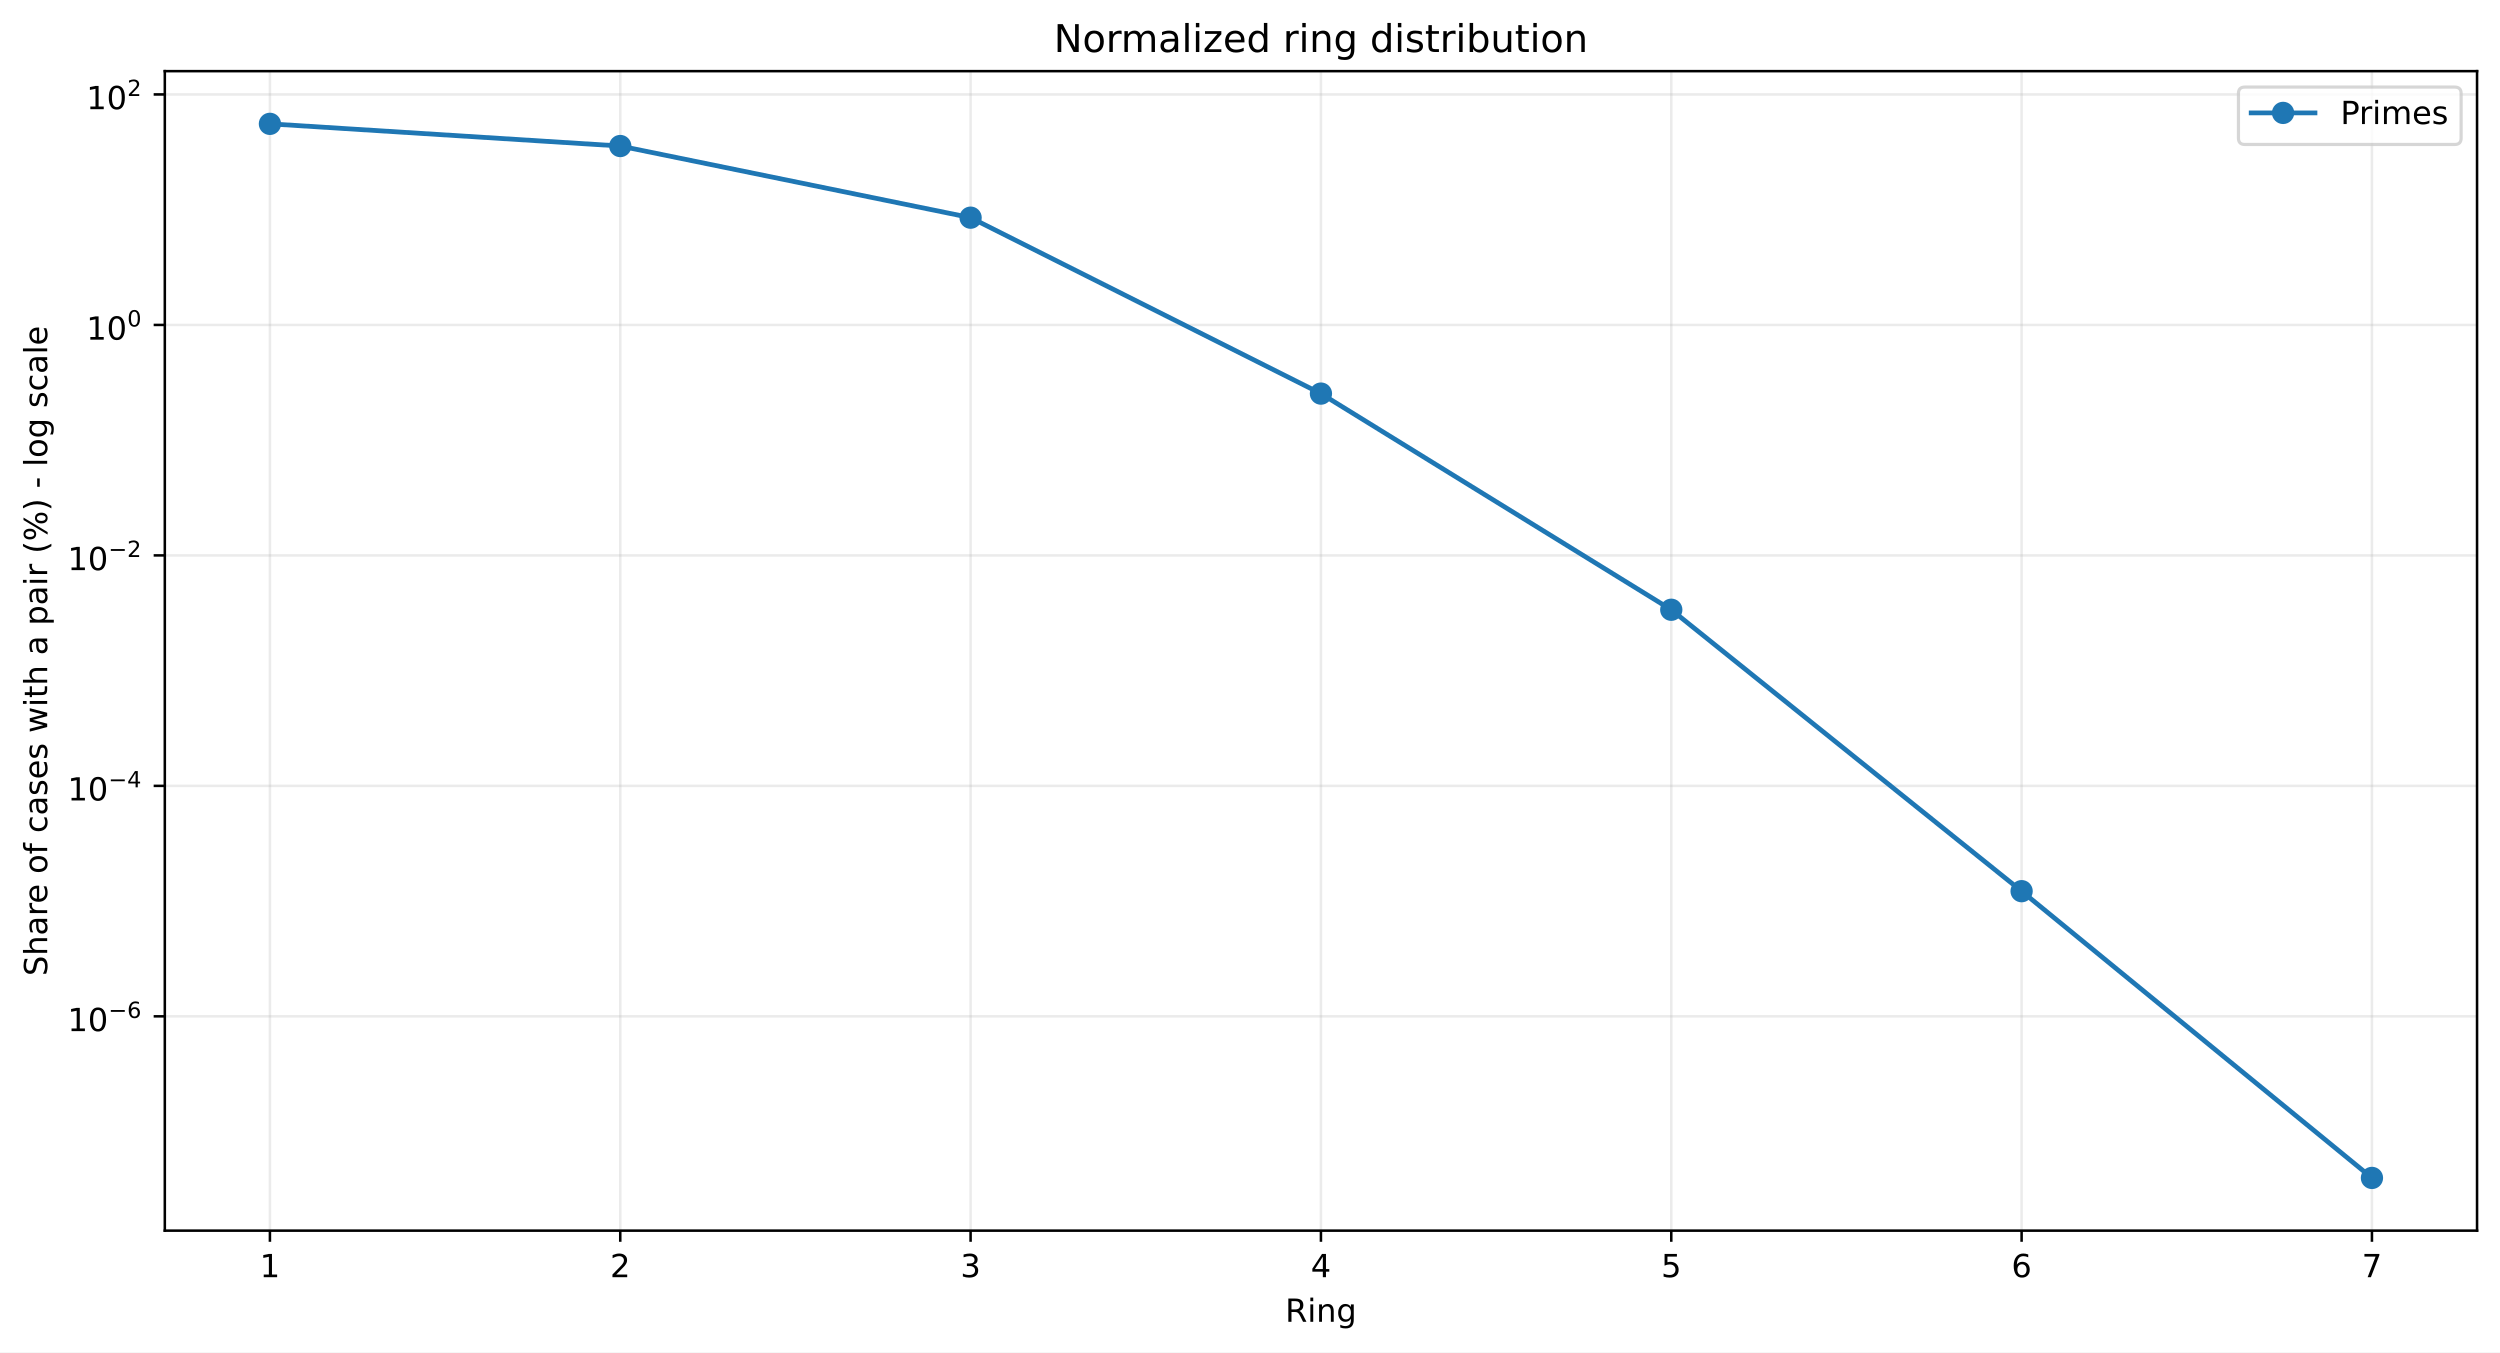
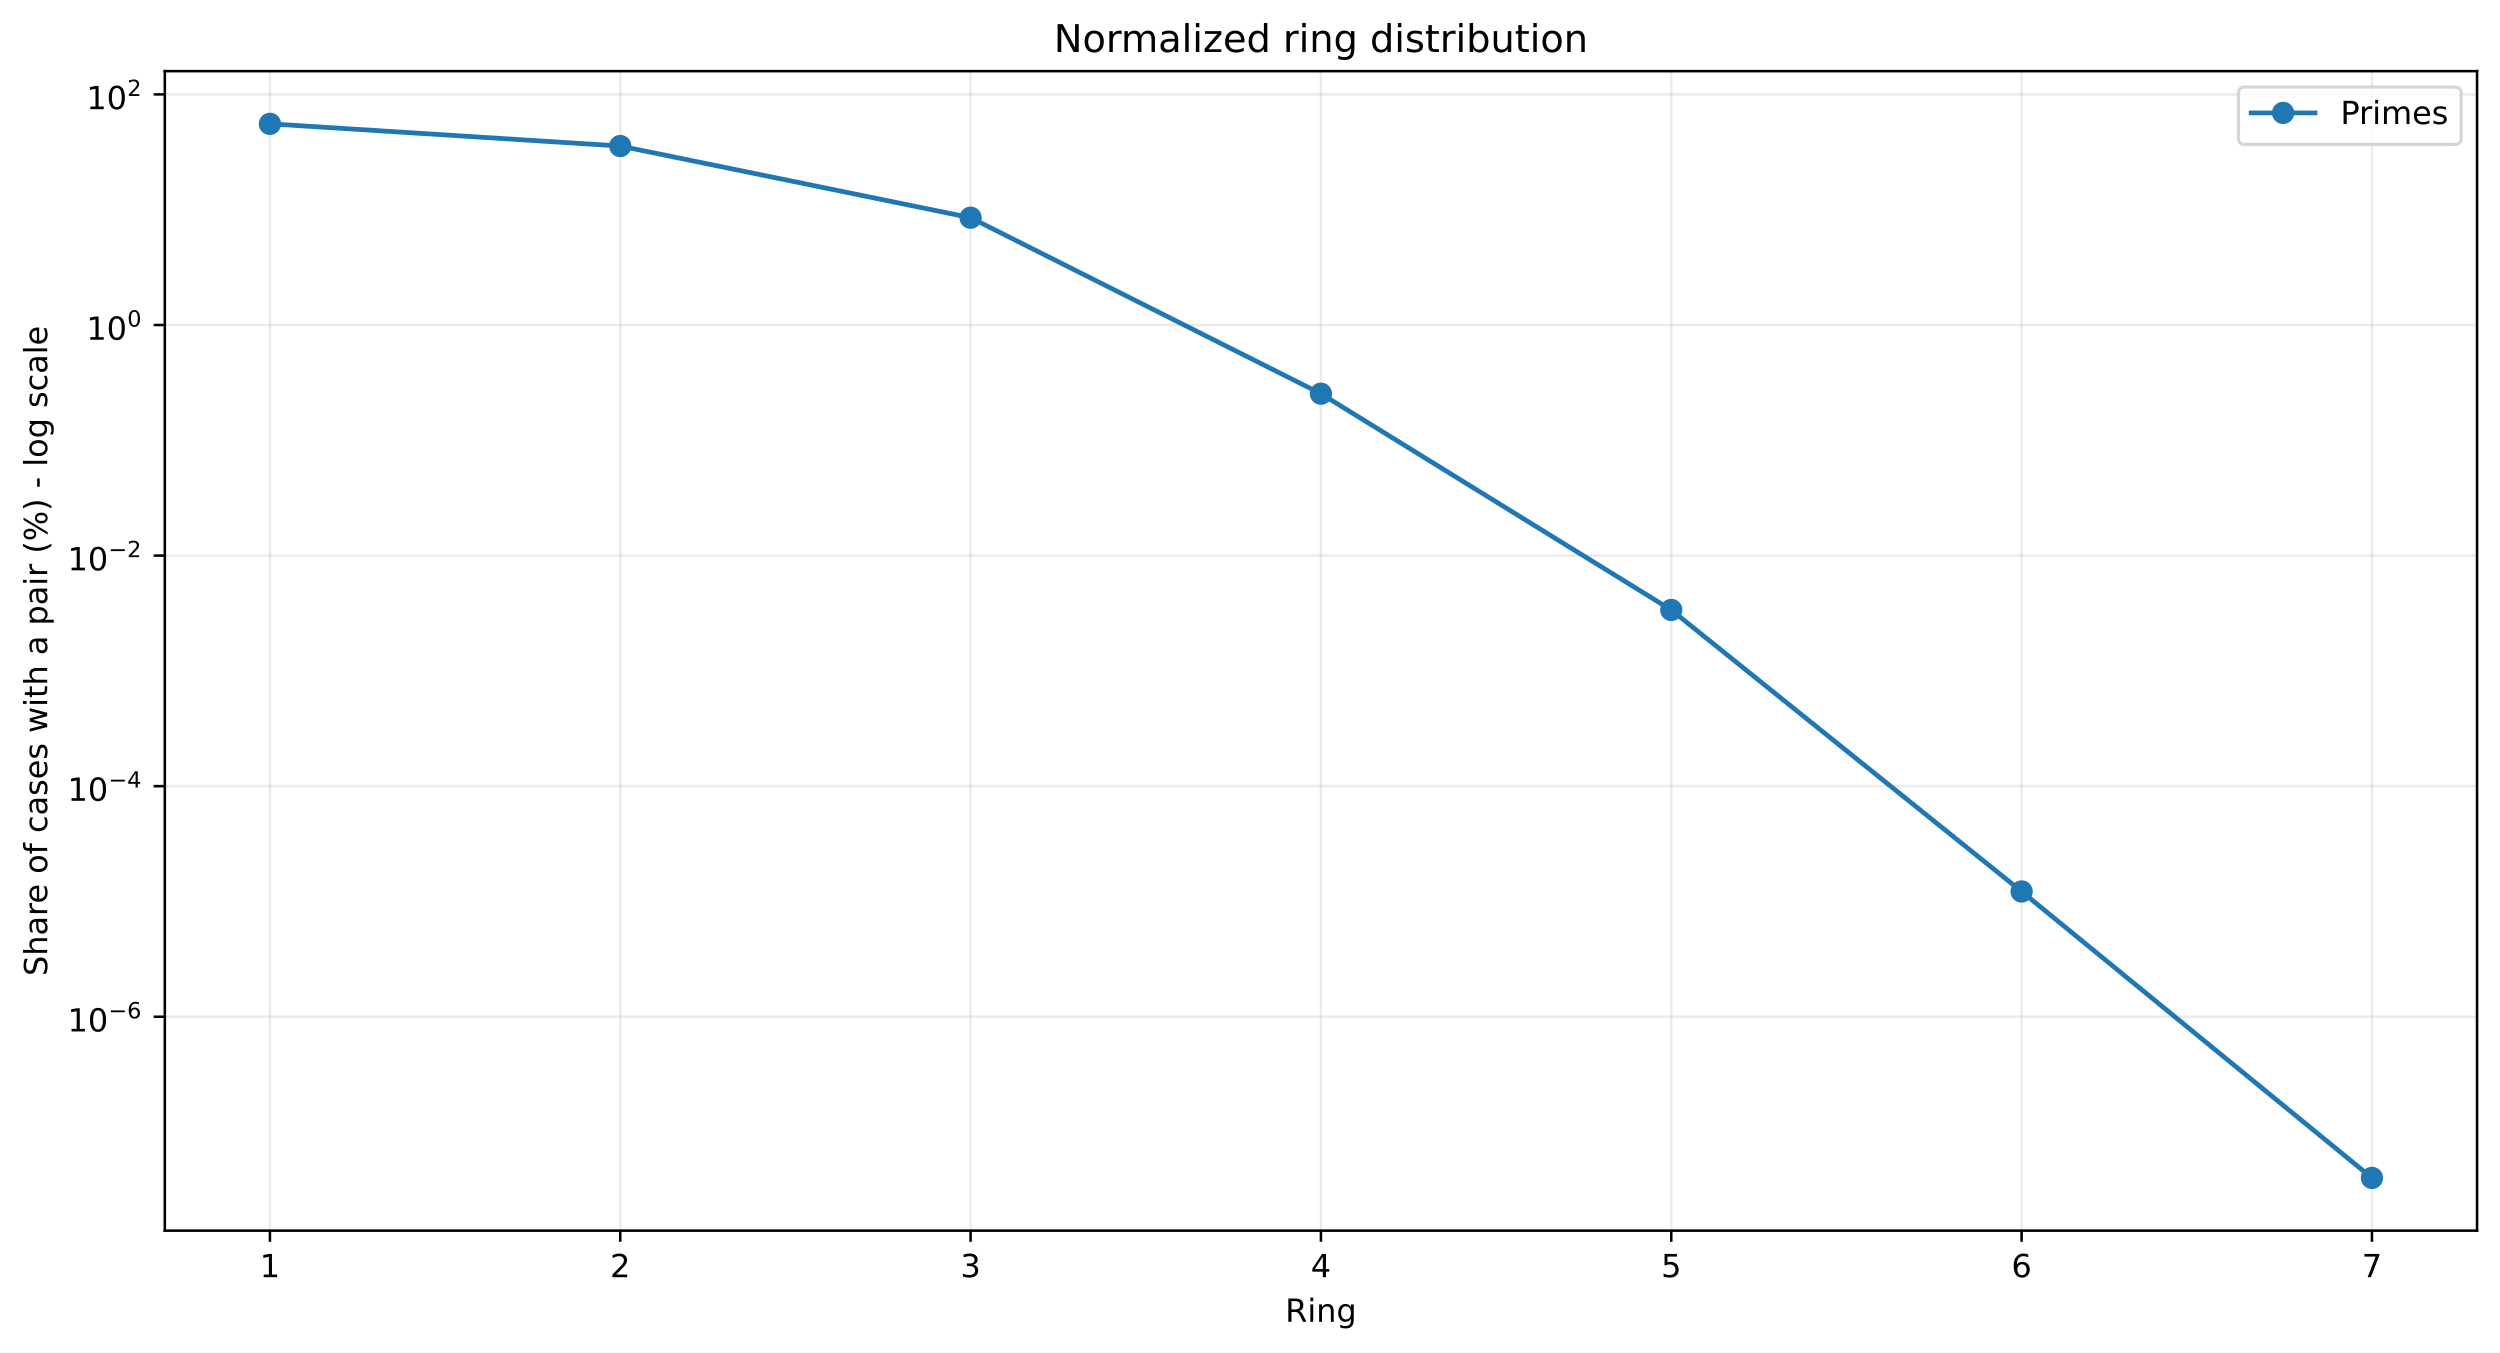
<svg xmlns="http://www.w3.org/2000/svg" xmlns:xlink="http://www.w3.org/1999/xlink" width="784.218pt" height="424.237pt" viewBox="0 0 784.218 424.237" version="1.1">
  <defs>
    <style type="text/css">*{stroke-linejoin: round; stroke-linecap: butt}</style>
  </defs>
  <g id="figure_1">
    <g id="patch_1">
      <path d="M 0 424.237  L 784.218 424.237  L 784.218 0  L 0 0  z " style="fill: #ffffff" />
    </g>
    <g id="axes_1">
      <g id="patch_2">
        <path d="M 51.701 386.036  L 777.018 386.036  L 777.018 22.318  L 51.701 22.318  z " style="fill: #ffffff" />
      </g>
      <g id="matplotlib.axis_1">
        <g id="xtick_1">
          <g id="line2d_1">
-             <path d="M 84.67 386.036  L 84.67 22.318  " clip-path="url(#pf91927c31c)" style="fill: none; stroke: #b0b0b0; stroke-opacity: 0.25; stroke-width: 0.8; stroke-linecap: square" />
+             <path d="M 84.67 386.036  L 84.67 22.318  " clip-path="url(#p089588c19e)" style="fill: none; stroke: #b0b0b0; stroke-opacity: 0.25; stroke-width: 0.8; stroke-linecap: square" />
          </g>
          <g id="line2d_2">
            <defs>
-               <path id="mdba8abb9bb" d="M 0 0  L 0 3.5  " style="stroke: #000000; stroke-width: 0.8" />
+               <path id="m421251b20f" d="M 0 0  L 0 3.5  " style="stroke: #000000; stroke-width: 0.8" />
            </defs>
            <g>
-               <use xlink:href="#mdba8abb9bb" x="84.67" y="386.036" style="stroke: #000000; stroke-width: 0.8" />
+               <use xlink:href="#m421251b20f" x="84.67" y="386.036" style="stroke: #000000; stroke-width: 0.8" />
            </g>
          </g>
          <g id="text_1">
            <g transform="translate(81.48852 400.6334) scale(0.1 -0.1)">
              <defs>
                <path id="DejaVuSans-14" d="M 794 531  L 1825 531  L 1825 4091  L 703 3866  L 703 4441  L 1819 4666  L 2450 4666  L 2450 531  L 3481 531  L 3481 0  L 794 0  L 794 531  z " transform="scale(0.015625)" />
              </defs>
              <use xlink:href="#DejaVuSans-14" />
            </g>
          </g>
        </g>
        <g id="xtick_2">
          <g id="line2d_3">
-             <path d="M 194.566 386.036  L 194.566 22.318  " clip-path="url(#pf91927c31c)" style="fill: none; stroke: #b0b0b0; stroke-opacity: 0.25; stroke-width: 0.8; stroke-linecap: square" />
+             <path d="M 194.566 386.036  L 194.566 22.318  " clip-path="url(#p089588c19e)" style="fill: none; stroke: #b0b0b0; stroke-opacity: 0.25; stroke-width: 0.8; stroke-linecap: square" />
          </g>
          <g id="line2d_4">
            <g>
-               <use xlink:href="#mdba8abb9bb" x="194.566" y="386.036" style="stroke: #000000; stroke-width: 0.8" />
+               <use xlink:href="#m421251b20f" x="194.566" y="386.036" style="stroke: #000000; stroke-width: 0.8" />
            </g>
          </g>
          <g id="text_2">
            <g transform="translate(191.3851 400.6334) scale(0.1 -0.1)">
              <defs>
                <path id="DejaVuSans-15" d="M 1228 531  L 3431 531  L 3431 0  L 469 0  L 469 531  Q 828 903 1448 1529  Q 2069 2156 2228 2338  Q 2531 2678 2651 2914  Q 2772 3150 2772 3378  Q 2772 3750 2511 3984  Q 2250 4219 1831 4219  Q 1534 4219 1204 4116  Q 875 4013 500 3803  L 500 4441  Q 881 4594 1212 4672  Q 1544 4750 1819 4750  Q 2544 4750 2975 4387  Q 3406 4025 3406 3419  Q 3406 3131 3298 2873  Q 3191 2616 2906 2266  Q 2828 2175 2409 1742  Q 1991 1309 1228 531  z " transform="scale(0.015625)" />
              </defs>
              <use xlink:href="#DejaVuSans-15" />
            </g>
          </g>
        </g>
        <g id="xtick_3">
          <g id="line2d_5">
-             <path d="M 304.463 386.036  L 304.463 22.318  " clip-path="url(#pf91927c31c)" style="fill: none; stroke: #b0b0b0; stroke-opacity: 0.25; stroke-width: 0.8; stroke-linecap: square" />
+             <path d="M 304.463 386.036  L 304.463 22.318  " clip-path="url(#p089588c19e)" style="fill: none; stroke: #b0b0b0; stroke-opacity: 0.25; stroke-width: 0.8; stroke-linecap: square" />
          </g>
          <g id="line2d_6">
            <g>
-               <use xlink:href="#mdba8abb9bb" x="304.463" y="386.036" style="stroke: #000000; stroke-width: 0.8" />
+               <use xlink:href="#m421251b20f" x="304.463" y="386.036" style="stroke: #000000; stroke-width: 0.8" />
            </g>
          </g>
          <g id="text_3">
            <g transform="translate(301.2817 400.6334) scale(0.1 -0.1)">
              <defs>
                <path id="DejaVuSans-16" d="M 2597 2516  Q 3050 2419 3304 2112  Q 3559 1806 3559 1356  Q 3559 666 3084 287  Q 2609 -91 1734 -91  Q 1441 -91 1130 -33  Q 819 25 488 141  L 488 750  Q 750 597 1062 519  Q 1375 441 1716 441  Q 2309 441 2620 675  Q 2931 909 2931 1356  Q 2931 1769 2642 2001  Q 2353 2234 1838 2234  L 1294 2234  L 1294 2753  L 1863 2753  Q 2328 2753 2575 2939  Q 2822 3125 2822 3475  Q 2822 3834 2567 4026  Q 2313 4219 1838 4219  Q 1578 4219 1281 4162  Q 984 4106 628 3988  L 628 4550  Q 988 4650 1302 4700  Q 1616 4750 1894 4750  Q 2613 4750 3031 4423  Q 3450 4097 3450 3541  Q 3450 3153 3228 2886  Q 3006 2619 2597 2516  z " transform="scale(0.015625)" />
              </defs>
              <use xlink:href="#DejaVuSans-16" />
            </g>
          </g>
        </g>
        <g id="xtick_4">
          <g id="line2d_7">
-             <path d="M 414.36 386.036  L 414.36 22.318  " clip-path="url(#pf91927c31c)" style="fill: none; stroke: #b0b0b0; stroke-opacity: 0.25; stroke-width: 0.8; stroke-linecap: square" />
+             <path d="M 414.36 386.036  L 414.36 22.318  " clip-path="url(#p089588c19e)" style="fill: none; stroke: #b0b0b0; stroke-opacity: 0.25; stroke-width: 0.8; stroke-linecap: square" />
          </g>
          <g id="line2d_8">
            <g>
-               <use xlink:href="#mdba8abb9bb" x="414.36" y="386.036" style="stroke: #000000; stroke-width: 0.8" />
+               <use xlink:href="#m421251b20f" x="414.36" y="386.036" style="stroke: #000000; stroke-width: 0.8" />
            </g>
          </g>
          <g id="text_4">
            <g transform="translate(411.1784 400.6334) scale(0.1 -0.1)">
              <defs>
                <path id="DejaVuSans-17" d="M 2419 4116  L 825 1625  L 2419 1625  L 2419 4116  z M 2253 4666  L 3047 4666  L 3047 1625  L 3713 1625  L 3713 1100  L 3047 1100  L 3047 0  L 2419 0  L 2419 1100  L 313 1100  L 313 1709  L 2253 4666  z " transform="scale(0.015625)" />
              </defs>
              <use xlink:href="#DejaVuSans-17" />
            </g>
          </g>
        </g>
        <g id="xtick_5">
          <g id="line2d_9">
-             <path d="M 524.256 386.036  L 524.256 22.318  " clip-path="url(#pf91927c31c)" style="fill: none; stroke: #b0b0b0; stroke-opacity: 0.25; stroke-width: 0.8; stroke-linecap: square" />
+             <path d="M 524.256 386.036  L 524.256 22.318  " clip-path="url(#p089588c19e)" style="fill: none; stroke: #b0b0b0; stroke-opacity: 0.25; stroke-width: 0.8; stroke-linecap: square" />
          </g>
          <g id="line2d_10">
            <g>
-               <use xlink:href="#mdba8abb9bb" x="524.256" y="386.036" style="stroke: #000000; stroke-width: 0.8" />
+               <use xlink:href="#m421251b20f" x="524.256" y="386.036" style="stroke: #000000; stroke-width: 0.8" />
            </g>
          </g>
          <g id="text_5">
            <g transform="translate(521.075 400.6334) scale(0.1 -0.1)">
              <defs>
                <path id="DejaVuSans-18" d="M 691 4666  L 3169 4666  L 3169 4134  L 1269 4134  L 1269 2991  Q 1406 3038 1543 3061  Q 1681 3084 1819 3084  Q 2600 3084 3056 2656  Q 3513 2228 3513 1497  Q 3513 744 3044 326  Q 2575 -91 1722 -91  Q 1428 -91 1123 -41  Q 819 9 494 109  L 494 744  Q 775 591 1075 516  Q 1375 441 1709 441  Q 2250 441 2565 725  Q 2881 1009 2881 1497  Q 2881 1984 2565 2268  Q 2250 2553 1709 2553  Q 1456 2553 1204 2497  Q 953 2441 691 2322  L 691 4666  z " transform="scale(0.015625)" />
              </defs>
              <use xlink:href="#DejaVuSans-18" />
            </g>
          </g>
        </g>
        <g id="xtick_6">
          <g id="line2d_11">
-             <path d="M 634.153 386.036  L 634.153 22.318  " clip-path="url(#pf91927c31c)" style="fill: none; stroke: #b0b0b0; stroke-opacity: 0.25; stroke-width: 0.8; stroke-linecap: square" />
+             <path d="M 634.153 386.036  L 634.153 22.318  " clip-path="url(#p089588c19e)" style="fill: none; stroke: #b0b0b0; stroke-opacity: 0.25; stroke-width: 0.8; stroke-linecap: square" />
          </g>
          <g id="line2d_12">
            <g>
-               <use xlink:href="#mdba8abb9bb" x="634.153" y="386.036" style="stroke: #000000; stroke-width: 0.8" />
+               <use xlink:href="#m421251b20f" x="634.153" y="386.036" style="stroke: #000000; stroke-width: 0.8" />
            </g>
          </g>
          <g id="text_6">
            <g transform="translate(630.9716 400.6334) scale(0.1 -0.1)">
              <defs>
                <path id="DejaVuSans-19" d="M 2113 2584  Q 1688 2584 1439 2293  Q 1191 2003 1191 1497  Q 1191 994 1439 701  Q 1688 409 2113 409  Q 2538 409 2786 701  Q 3034 994 3034 1497  Q 3034 2003 2786 2293  Q 2538 2584 2113 2584  z M 3366 4563  L 3366 3988  Q 3128 4100 2886 4159  Q 2644 4219 2406 4219  Q 1781 4219 1451 3797  Q 1122 3375 1075 2522  Q 1259 2794 1537 2939  Q 1816 3084 2150 3084  Q 2853 3084 3261 2657  Q 3669 2231 3669 1497  Q 3669 778 3244 343  Q 2819 -91 2113 -91  Q 1303 -91 875 529  Q 447 1150 447 2328  Q 447 3434 972 4092  Q 1497 4750 2381 4750  Q 2619 4750 2861 4703  Q 3103 4656 3366 4563  z " transform="scale(0.015625)" />
              </defs>
              <use xlink:href="#DejaVuSans-19" />
            </g>
          </g>
        </g>
        <g id="xtick_7">
          <g id="line2d_13">
-             <path d="M 744.049 386.036  L 744.049 22.318  " clip-path="url(#pf91927c31c)" style="fill: none; stroke: #b0b0b0; stroke-opacity: 0.25; stroke-width: 0.8; stroke-linecap: square" />
+             <path d="M 744.049 386.036  L 744.049 22.318  " clip-path="url(#p089588c19e)" style="fill: none; stroke: #b0b0b0; stroke-opacity: 0.25; stroke-width: 0.8; stroke-linecap: square" />
          </g>
          <g id="line2d_14">
            <g>
-               <use xlink:href="#mdba8abb9bb" x="744.049" y="386.036" style="stroke: #000000; stroke-width: 0.8" />
+               <use xlink:href="#m421251b20f" x="744.049" y="386.036" style="stroke: #000000; stroke-width: 0.8" />
            </g>
          </g>
          <g id="text_7">
            <g transform="translate(740.8682 400.6334) scale(0.1 -0.1)">
              <defs>
                <path id="DejaVuSans-1a" d="M 525 4666  L 3525 4666  L 3525 4397  L 1831 0  L 1172 0  L 2766 4134  L 525 4134  L 525 4666  z " transform="scale(0.015625)" />
              </defs>
              <use xlink:href="#DejaVuSans-1a" />
            </g>
          </g>
        </g>
        <g id="text_8">
          <g transform="translate(403.1534 414.6342) scale(0.1 -0.1)">
            <defs>
              <path id="DejaVuSans-35" d="M 2841 2188  Q 3044 2119 3236 1894  Q 3428 1669 3622 1275  L 4263 0  L 3584 0  L 2988 1197  Q 2756 1666 2539 1819  Q 2322 1972 1947 1972  L 1259 1972  L 1259 0  L 628 0  L 628 4666  L 2053 4666  Q 2853 4666 3247 4331  Q 3641 3997 3641 3322  Q 3641 2881 3436 2590  Q 3231 2300 2841 2188  z M 1259 4147  L 1259 2491  L 2053 2491  Q 2509 2491 2742 2702  Q 2975 2913 2975 3322  Q 2975 3731 2742 3939  Q 2509 4147 2053 4147  L 1259 4147  z " transform="scale(0.015625)" />
              <path id="DejaVuSans-4c" d="M 603 3500  L 1178 3500  L 1178 0  L 603 0  L 603 3500  z M 603 4863  L 1178 4863  L 1178 4134  L 603 4134  L 603 4863  z " transform="scale(0.015625)" />
              <path id="DejaVuSans-51" d="M 3513 2113  L 3513 0  L 2938 0  L 2938 2094  Q 2938 2591 2744 2837  Q 2550 3084 2163 3084  Q 1697 3084 1428 2787  Q 1159 2491 1159 1978  L 1159 0  L 581 0  L 581 3500  L 1159 3500  L 1159 2956  Q 1366 3272 1645 3428  Q 1925 3584 2291 3584  Q 2894 3584 3203 3211  Q 3513 2838 3513 2113  z " transform="scale(0.015625)" />
              <path id="DejaVuSans-4a" d="M 2906 1791  Q 2906 2416 2648 2759  Q 2391 3103 1925 3103  Q 1463 3103 1205 2759  Q 947 2416 947 1791  Q 947 1169 1205 825  Q 1463 481 1925 481  Q 2391 481 2648 825  Q 2906 1169 2906 1791  z M 3481 434  Q 3481 -459 3084 -895  Q 2688 -1331 1869 -1331  Q 1566 -1331 1297 -1286  Q 1028 -1241 775 -1147  L 775 -588  Q 1028 -725 1275 -790  Q 1522 -856 1778 -856  Q 2344 -856 2625 -561  Q 2906 -266 2906 331  L 2906 616  Q 2728 306 2450 153  Q 2172 0 1784 0  Q 1141 0 747 490  Q 353 981 353 1791  Q 353 2603 747 3093  Q 1141 3584 1784 3584  Q 2172 3584 2450 3431  Q 2728 3278 2906 2969  L 2906 3500  L 3481 3500  L 3481 434  z " transform="scale(0.015625)" />
            </defs>
            <use xlink:href="#DejaVuSans-35" />
            <use xlink:href="#DejaVuSans-4c" transform="translate(69.48438 0)" />
            <use xlink:href="#DejaVuSans-51" transform="translate(97.26562 0)" />
            <use xlink:href="#DejaVuSans-4a" transform="translate(160.6406 0)" />
          </g>
        </g>
      </g>
      <g id="matplotlib.axis_2">
        <g id="ytick_1">
          <g id="line2d_15">
-             <path d="M 51.701 318.819  L 777.018 318.819  " clip-path="url(#pf91927c31c)" style="fill: none; stroke: #b0b0b0; stroke-opacity: 0.25; stroke-width: 0.8; stroke-linecap: square" />
+             <path d="M 51.701 318.94  L 777.018 318.94  " clip-path="url(#p089588c19e)" style="fill: none; stroke: #b0b0b0; stroke-opacity: 0.25; stroke-width: 0.8; stroke-linecap: square" />
          </g>
          <g id="line2d_16">
            <defs>
-               <path id="m73ce7b34c7" d="M 0 0  L -3.5 0  " style="stroke: #000000; stroke-width: 0.8" />
+               <path id="m835c56b4be" d="M 0 0  L -3.5 0  " style="stroke: #000000; stroke-width: 0.8" />
            </defs>
            <g>
-               <use xlink:href="#m73ce7b34c7" x="51.701" y="318.819" style="stroke: #000000; stroke-width: 0.8" />
+               <use xlink:href="#m835c56b4be" x="51.701" y="318.94" style="stroke: #000000; stroke-width: 0.8" />
            </g>
          </g>
          <g id="text_9">
-             <g transform="translate(21.20078 323.5191) scale(0.1 -0.1)">
+             <g transform="translate(21.20078 323.6396) scale(0.1 -0.1)">
              <defs>
                <path id="DejaVuSans-13" d="M 2034 4250  Q 1547 4250 1301 3770  Q 1056 3291 1056 2328  Q 1056 1369 1301 889  Q 1547 409 2034 409  Q 2525 409 2770 889  Q 3016 1369 3016 2328  Q 3016 3291 2770 3770  Q 2525 4250 2034 4250  z M 2034 4750  Q 2819 4750 3233 4129  Q 3647 3509 3647 2328  Q 3647 1150 3233 529  Q 2819 -91 2034 -91  Q 1250 -91 836 529  Q 422 1150 422 2328  Q 422 3509 836 4129  Q 1250 4750 2034 4750  z " transform="scale(0.015625)" />
                <path id="DejaVuSans-c9c" d="M 678 2272  L 4684 2272  L 4684 1741  L 678 1741  L 678 2272  z " transform="scale(0.015625)" />
              </defs>
              <use xlink:href="#DejaVuSans-14" transform="translate(0 0.746875)" />
              <use xlink:href="#DejaVuSans-13" transform="translate(63.62305 0.746875)" />
              <use xlink:href="#DejaVuSans-c9c" transform="translate(128.2031 42.04688) scale(0.7)" />
              <use xlink:href="#DejaVuSans-19" transform="translate(186.8555 42.04688) scale(0.7)" />
            </g>
          </g>
        </g>
        <g id="ytick_2">
          <g id="line2d_17">
-             <path d="M 51.701 246.52  L 777.018 246.52  " clip-path="url(#pf91927c31c)" style="fill: none; stroke: #b0b0b0; stroke-opacity: 0.25; stroke-width: 0.8; stroke-linecap: square" />
+             <path d="M 51.701 246.609  L 777.018 246.609  " clip-path="url(#p089588c19e)" style="fill: none; stroke: #b0b0b0; stroke-opacity: 0.25; stroke-width: 0.8; stroke-linecap: square" />
          </g>
          <g id="line2d_18">
            <g>
-               <use xlink:href="#m73ce7b34c7" x="51.701" y="246.52" style="stroke: #000000; stroke-width: 0.8" />
+               <use xlink:href="#m835c56b4be" x="51.701" y="246.609" style="stroke: #000000; stroke-width: 0.8" />
            </g>
          </g>
          <g id="text_10">
-             <g transform="translate(21.20078 251.17) scale(0.1 -0.1)">
+             <g transform="translate(21.20078 251.2594) scale(0.1 -0.1)">
              <use xlink:href="#DejaVuSans-14" transform="translate(0 0.665625)" />
              <use xlink:href="#DejaVuSans-13" transform="translate(63.62305 0.665625)" />
              <use xlink:href="#DejaVuSans-c9c" transform="translate(128.2031 41.96563) scale(0.7)" />
              <use xlink:href="#DejaVuSans-17" transform="translate(186.8555 41.96563) scale(0.7)" />
            </g>
          </g>
        </g>
        <g id="ytick_3">
          <g id="line2d_19">
-             <path d="M 51.701 174.221  L 777.018 174.221  " clip-path="url(#pf91927c31c)" style="fill: none; stroke: #b0b0b0; stroke-opacity: 0.25; stroke-width: 0.8; stroke-linecap: square" />
+             <path d="M 51.701 174.279  L 777.018 174.279  " clip-path="url(#p089588c19e)" style="fill: none; stroke: #b0b0b0; stroke-opacity: 0.25; stroke-width: 0.8; stroke-linecap: square" />
          </g>
          <g id="line2d_20">
            <g>
-               <use xlink:href="#m73ce7b34c7" x="51.701" y="174.221" style="stroke: #000000; stroke-width: 0.8" />
+               <use xlink:href="#m835c56b4be" x="51.701" y="174.279" style="stroke: #000000; stroke-width: 0.8" />
            </g>
          </g>
          <g id="text_11">
-             <g transform="translate(21.20078 178.9209) scale(0.1 -0.1)">
+             <g transform="translate(21.20078 178.9792) scale(0.1 -0.1)">
              <use xlink:href="#DejaVuSans-14" transform="translate(0 0.746875)" />
              <use xlink:href="#DejaVuSans-13" transform="translate(63.62305 0.746875)" />
              <use xlink:href="#DejaVuSans-c9c" transform="translate(128.2031 42.04688) scale(0.7)" />
              <use xlink:href="#DejaVuSans-15" transform="translate(186.8555 42.04688) scale(0.7)" />
            </g>
          </g>
        </g>
        <g id="ytick_4">
          <g id="line2d_21">
-             <path d="M 51.701 101.922  L 777.018 101.922  " clip-path="url(#pf91927c31c)" style="fill: none; stroke: #b0b0b0; stroke-opacity: 0.25; stroke-width: 0.8; stroke-linecap: square" />
+             <path d="M 51.701 101.949  L 777.018 101.949  " clip-path="url(#p089588c19e)" style="fill: none; stroke: #b0b0b0; stroke-opacity: 0.25; stroke-width: 0.8; stroke-linecap: square" />
          </g>
          <g id="line2d_22">
            <g>
-               <use xlink:href="#m73ce7b34c7" x="51.701" y="101.922" style="stroke: #000000; stroke-width: 0.8" />
+               <use xlink:href="#m835c56b4be" x="51.701" y="101.949" style="stroke: #000000; stroke-width: 0.8" />
            </g>
          </g>
          <g id="text_12">
-             <g transform="translate(27.10078 106.6218) scale(0.1 -0.1)">
+             <g transform="translate(27.10078 106.649) scale(0.1 -0.1)">
              <use xlink:href="#DejaVuSans-14" transform="translate(0 0.746875)" />
              <use xlink:href="#DejaVuSans-13" transform="translate(63.62305 0.746875)" />
              <use xlink:href="#DejaVuSans-13" transform="translate(128.2031 42.04688) scale(0.7)" />
            </g>
          </g>
        </g>
        <g id="ytick_5">
          <g id="line2d_23">
-             <path d="M 51.701 29.623  L 777.018 29.623  " clip-path="url(#pf91927c31c)" style="fill: none; stroke: #b0b0b0; stroke-opacity: 0.25; stroke-width: 0.8; stroke-linecap: square" />
+             <path d="M 51.701 29.619  L 777.018 29.619  " clip-path="url(#p089588c19e)" style="fill: none; stroke: #b0b0b0; stroke-opacity: 0.25; stroke-width: 0.8; stroke-linecap: square" />
          </g>
          <g id="line2d_24">
            <g>
-               <use xlink:href="#m73ce7b34c7" x="51.701" y="29.623" style="stroke: #000000; stroke-width: 0.8" />
+               <use xlink:href="#m835c56b4be" x="51.701" y="29.619" style="stroke: #000000; stroke-width: 0.8" />
            </g>
          </g>
          <g id="text_13">
-             <g transform="translate(27.10078 34.32277) scale(0.1 -0.1)">
+             <g transform="translate(27.10078 34.3188) scale(0.1 -0.1)">
              <use xlink:href="#DejaVuSans-14" transform="translate(0 0.746875)" />
              <use xlink:href="#DejaVuSans-13" transform="translate(63.62305 0.746875)" />
              <use xlink:href="#DejaVuSans-15" transform="translate(128.2031 42.04688) scale(0.7)" />
            </g>
          </g>
        </g>
        <g id="text_14">
          <g transform="translate(14.79844 306.1426) rotate(-90) scale(0.1 -0.1)">
            <defs>
              <path id="DejaVuSans-36" d="M 3425 4513  L 3425 3897  Q 3066 4069 2747 4153  Q 2428 4238 2131 4238  Q 1616 4238 1336 4038  Q 1056 3838 1056 3469  Q 1056 3159 1242 3001  Q 1428 2844 1947 2747  L 2328 2669  Q 3034 2534 3370 2195  Q 3706 1856 3706 1288  Q 3706 609 3251 259  Q 2797 -91 1919 -91  Q 1588 -91 1214 -16  Q 841 59 441 206  L 441 856  Q 825 641 1194 531  Q 1563 422 1919 422  Q 2459 422 2753 634  Q 3047 847 3047 1241  Q 3047 1584 2836 1778  Q 2625 1972 2144 2069  L 1759 2144  Q 1053 2284 737 2584  Q 422 2884 422 3419  Q 422 4038 858 4394  Q 1294 4750 2059 4750  Q 2388 4750 2728 4690  Q 3069 4631 3425 4513  z " transform="scale(0.015625)" />
              <path id="DejaVuSans-4b" d="M 3513 2113  L 3513 0  L 2938 0  L 2938 2094  Q 2938 2591 2744 2837  Q 2550 3084 2163 3084  Q 1697 3084 1428 2787  Q 1159 2491 1159 1978  L 1159 0  L 581 0  L 581 4863  L 1159 4863  L 1159 2956  Q 1366 3272 1645 3428  Q 1925 3584 2291 3584  Q 2894 3584 3203 3211  Q 3513 2838 3513 2113  z " transform="scale(0.015625)" />
              <path id="DejaVuSans-44" d="M 2194 1759  Q 1497 1759 1228 1600  Q 959 1441 959 1056  Q 959 750 1161 570  Q 1363 391 1709 391  Q 2188 391 2477 730  Q 2766 1069 2766 1631  L 2766 1759  L 2194 1759  z M 3341 1997  L 3341 0  L 2766 0  L 2766 531  Q 2569 213 2275 61  Q 1981 -91 1556 -91  Q 1019 -91 701 211  Q 384 513 384 1019  Q 384 1609 779 1909  Q 1175 2209 1959 2209  L 2766 2209  L 2766 2266  Q 2766 2663 2505 2880  Q 2244 3097 1772 3097  Q 1472 3097 1187 3025  Q 903 2953 641 2809  L 641 3341  Q 956 3463 1253 3523  Q 1550 3584 1831 3584  Q 2591 3584 2966 3190  Q 3341 2797 3341 1997  z " transform="scale(0.015625)" />
              <path id="DejaVuSans-55" d="M 2631 2963  Q 2534 3019 2420 3045  Q 2306 3072 2169 3072  Q 1681 3072 1420 2755  Q 1159 2438 1159 1844  L 1159 0  L 581 0  L 581 3500  L 1159 3500  L 1159 2956  Q 1341 3275 1631 3429  Q 1922 3584 2338 3584  Q 2397 3584 2469 3576  Q 2541 3569 2628 3553  L 2631 2963  z " transform="scale(0.015625)" />
              <path id="DejaVuSans-48" d="M 3597 1894  L 3597 1613  L 953 1613  Q 991 1019 1311 708  Q 1631 397 2203 397  Q 2534 397 2845 478  Q 3156 559 3463 722  L 3463 178  Q 3153 47 2828 -22  Q 2503 -91 2169 -91  Q 1331 -91 842 396  Q 353 884 353 1716  Q 353 2575 817 3079  Q 1281 3584 2069 3584  Q 2775 3584 3186 3129  Q 3597 2675 3597 1894  z M 3022 2063  Q 3016 2534 2758 2815  Q 2500 3097 2075 3097  Q 1594 3097 1305 2825  Q 1016 2553 972 2059  L 3022 2063  z " transform="scale(0.015625)" />
              <path id="DejaVuSans-3" transform="scale(0.015625)" />
              <path id="DejaVuSans-52" d="M 1959 3097  Q 1497 3097 1228 2736  Q 959 2375 959 1747  Q 959 1119 1226 758  Q 1494 397 1959 397  Q 2419 397 2687 759  Q 2956 1122 2956 1747  Q 2956 2369 2687 2733  Q 2419 3097 1959 3097  z M 1959 3584  Q 2709 3584 3137 3096  Q 3566 2609 3566 1747  Q 3566 888 3137 398  Q 2709 -91 1959 -91  Q 1206 -91 779 398  Q 353 888 353 1747  Q 353 2609 779 3096  Q 1206 3584 1959 3584  z " transform="scale(0.015625)" />
              <path id="DejaVuSans-49" d="M 2375 4863  L 2375 4384  L 1825 4384  Q 1516 4384 1395 4259  Q 1275 4134 1275 3809  L 1275 3500  L 2222 3500  L 2222 3053  L 1275 3053  L 1275 0  L 697 0  L 697 3053  L 147 3053  L 147 3500  L 697 3500  L 697 3744  Q 697 4328 969 4595  Q 1241 4863 1831 4863  L 2375 4863  z " transform="scale(0.015625)" />
              <path id="DejaVuSans-46" d="M 3122 3366  L 3122 2828  Q 2878 2963 2633 3030  Q 2388 3097 2138 3097  Q 1578 3097 1268 2742  Q 959 2388 959 1747  Q 959 1106 1268 751  Q 1578 397 2138 397  Q 2388 397 2633 464  Q 2878 531 3122 666  L 3122 134  Q 2881 22 2623 -34  Q 2366 -91 2075 -91  Q 1284 -91 818 406  Q 353 903 353 1747  Q 353 2603 823 3093  Q 1294 3584 2113 3584  Q 2378 3584 2631 3529  Q 2884 3475 3122 3366  z " transform="scale(0.015625)" />
              <path id="DejaVuSans-56" d="M 2834 3397  L 2834 2853  Q 2591 2978 2328 3040  Q 2066 3103 1784 3103  Q 1356 3103 1142 2972  Q 928 2841 928 2578  Q 928 2378 1081 2264  Q 1234 2150 1697 2047  L 1894 2003  Q 2506 1872 2764 1633  Q 3022 1394 3022 966  Q 3022 478 2636 193  Q 2250 -91 1575 -91  Q 1294 -91 989 -36  Q 684 19 347 128  L 347 722  Q 666 556 975 473  Q 1284 391 1588 391  Q 1994 391 2212 530  Q 2431 669 2431 922  Q 2431 1156 2273 1281  Q 2116 1406 1581 1522  L 1381 1569  Q 847 1681 609 1914  Q 372 2147 372 2553  Q 372 3047 722 3315  Q 1072 3584 1716 3584  Q 2034 3584 2315 3537  Q 2597 3491 2834 3397  z " transform="scale(0.015625)" />
              <path id="DejaVuSans-5a" d="M 269 3500  L 844 3500  L 1563 769  L 2278 3500  L 2956 3500  L 3675 769  L 4391 3500  L 4966 3500  L 4050 0  L 3372 0  L 2619 2869  L 1863 0  L 1184 0  L 269 3500  z " transform="scale(0.015625)" />
              <path id="DejaVuSans-57" d="M 1172 4494  L 1172 3500  L 2356 3500  L 2356 3053  L 1172 3053  L 1172 1153  Q 1172 725 1289 603  Q 1406 481 1766 481  L 2356 481  L 2356 0  L 1766 0  Q 1100 0 847 248  Q 594 497 594 1153  L 594 3053  L 172 3053  L 172 3500  L 594 3500  L 594 4494  L 1172 4494  z " transform="scale(0.015625)" />
              <path id="DejaVuSans-53" d="M 1159 525  L 1159 -1331  L 581 -1331  L 581 3500  L 1159 3500  L 1159 2969  Q 1341 3281 1617 3432  Q 1894 3584 2278 3584  Q 2916 3584 3314 3078  Q 3713 2572 3713 1747  Q 3713 922 3314 415  Q 2916 -91 2278 -91  Q 1894 -91 1617 61  Q 1341 213 1159 525  z M 3116 1747  Q 3116 2381 2855 2742  Q 2594 3103 2138 3103  Q 1681 3103 1420 2742  Q 1159 2381 1159 1747  Q 1159 1113 1420 752  Q 1681 391 2138 391  Q 2594 391 2855 752  Q 3116 1113 3116 1747  z " transform="scale(0.015625)" />
              <path id="DejaVuSans-b" d="M 1984 4856  Q 1566 4138 1362 3434  Q 1159 2731 1159 2009  Q 1159 1288 1364 580  Q 1569 -128 1984 -844  L 1484 -844  Q 1016 -109 783 600  Q 550 1309 550 2009  Q 550 2706 781 3412  Q 1013 4119 1484 4856  L 1984 4856  z " transform="scale(0.015625)" />
              <path id="DejaVuSans-8" d="M 4653 2053  Q 4381 2053 4226 1822  Q 4072 1591 4072 1178  Q 4072 772 4226 539  Q 4381 306 4653 306  Q 4919 306 5073 539  Q 5228 772 5228 1178  Q 5228 1588 5073 1820  Q 4919 2053 4653 2053  z M 4653 2450  Q 5147 2450 5437 2106  Q 5728 1763 5728 1178  Q 5728 594 5436 251  Q 5144 -91 4653 -91  Q 4153 -91 3862 251  Q 3572 594 3572 1178  Q 3572 1766 3864 2108  Q 4156 2450 4653 2450  z M 1428 4353  Q 1159 4353 1004 4120  Q 850 3888 850 3481  Q 850 3069 1003 2837  Q 1156 2606 1428 2606  Q 1700 2606 1854 2837  Q 2009 3069 2009 3481  Q 2009 3884 1853 4118  Q 1697 4353 1428 4353  z M 4250 4750  L 4750 4750  L 1831 -91  L 1331 -91  L 4250 4750  z M 1428 4750  Q 1922 4750 2215 4408  Q 2509 4066 2509 3481  Q 2509 2891 2217 2550  Q 1925 2209 1428 2209  Q 931 2209 642 2551  Q 353 2894 353 3481  Q 353 4063 643 4406  Q 934 4750 1428 4750  z " transform="scale(0.015625)" />
              <path id="DejaVuSans-c" d="M 513 4856  L 1013 4856  Q 1481 4119 1714 3412  Q 1947 2706 1947 2009  Q 1947 1309 1714 600  Q 1481 -109 1013 -844  L 513 -844  Q 928 -128 1133 580  Q 1338 1288 1338 2009  Q 1338 2731 1133 3434  Q 928 4138 513 4856  z " transform="scale(0.015625)" />
              <path id="DejaVuSans-10" d="M 313 2009  L 1997 2009  L 1997 1497  L 313 1497  L 313 2009  z " transform="scale(0.015625)" />
              <path id="DejaVuSans-4f" d="M 603 4863  L 1178 4863  L 1178 0  L 603 0  L 603 4863  z " transform="scale(0.015625)" />
            </defs>
            <use xlink:href="#DejaVuSans-36" />
            <use xlink:href="#DejaVuSans-4b" transform="translate(63.48438 0)" />
            <use xlink:href="#DejaVuSans-44" transform="translate(126.8594 0)" />
            <use xlink:href="#DejaVuSans-55" transform="translate(188.1406 0)" />
            <use xlink:href="#DejaVuSans-48" transform="translate(227.0469 0)" />
            <use xlink:href="#DejaVuSans-3" transform="translate(288.5781 0)" />
            <use xlink:href="#DejaVuSans-52" transform="translate(320.3594 0)" />
            <use xlink:href="#DejaVuSans-49" transform="translate(381.5469 0)" />
            <use xlink:href="#DejaVuSans-3" transform="translate(416.75 0)" />
            <use xlink:href="#DejaVuSans-46" transform="translate(448.5312 0)" />
            <use xlink:href="#DejaVuSans-44" transform="translate(503.5156 0)" />
            <use xlink:href="#DejaVuSans-56" transform="translate(564.7969 0)" />
            <use xlink:href="#DejaVuSans-48" transform="translate(616.8906 0)" />
            <use xlink:href="#DejaVuSans-56" transform="translate(678.4219 0)" />
            <use xlink:href="#DejaVuSans-3" transform="translate(730.5156 0)" />
            <use xlink:href="#DejaVuSans-5a" transform="translate(762.2969 0)" />
            <use xlink:href="#DejaVuSans-4c" transform="translate(844.0781 0)" />
            <use xlink:href="#DejaVuSans-57" transform="translate(871.8594 0)" />
            <use xlink:href="#DejaVuSans-4b" transform="translate(911.0625 0)" />
            <use xlink:href="#DejaVuSans-3" transform="translate(974.4375 0)" />
            <use xlink:href="#DejaVuSans-44" transform="translate(1006.219 0)" />
            <use xlink:href="#DejaVuSans-3" transform="translate(1067.5 0)" />
            <use xlink:href="#DejaVuSans-53" transform="translate(1099.281 0)" />
            <use xlink:href="#DejaVuSans-44" transform="translate(1162.766 0)" />
            <use xlink:href="#DejaVuSans-4c" transform="translate(1224.047 0)" />
            <use xlink:href="#DejaVuSans-55" transform="translate(1251.828 0)" />
            <use xlink:href="#DejaVuSans-3" transform="translate(1292.938 0)" />
            <use xlink:href="#DejaVuSans-b" transform="translate(1324.719 0)" />
            <use xlink:href="#DejaVuSans-8" transform="translate(1363.734 0)" />
            <use xlink:href="#DejaVuSans-c" transform="translate(1458.75 0)" />
            <use xlink:href="#DejaVuSans-3" transform="translate(1497.766 0)" />
            <use xlink:href="#DejaVuSans-10" transform="translate(1529.547 0)" />
            <use xlink:href="#DejaVuSans-3" transform="translate(1565.625 0)" />
            <use xlink:href="#DejaVuSans-4f" transform="translate(1597.406 0)" />
            <use xlink:href="#DejaVuSans-52" transform="translate(1625.188 0)" />
            <use xlink:href="#DejaVuSans-4a" transform="translate(1686.375 0)" />
            <use xlink:href="#DejaVuSans-3" transform="translate(1749.859 0)" />
            <use xlink:href="#DejaVuSans-56" transform="translate(1781.641 0)" />
            <use xlink:href="#DejaVuSans-46" transform="translate(1833.734 0)" />
            <use xlink:href="#DejaVuSans-44" transform="translate(1888.719 0)" />
            <use xlink:href="#DejaVuSans-4f" transform="translate(1950 0)" />
            <use xlink:href="#DejaVuSans-48" transform="translate(1977.781 0)" />
          </g>
        </g>
      </g>
      <g id="line2d_25">
-         <path d="M 84.67 38.851  L 194.566 45.809  L 304.463 68.283  L 414.36 123.467  L 524.256 191.274  L 634.153 279.551  L 744.049 369.503  " clip-path="url(#pf91927c31c)" style="fill: none; stroke: #1f77b4; stroke-width: 1.5; stroke-linecap: square" />
+         <path d="M 84.67 38.851  L 194.566 45.812  L 304.463 68.296  L 414.36 123.503  L 524.256 191.34  L 634.153 279.647  L 744.049 369.503  " clip-path="url(#p089588c19e)" style="fill: none; stroke: #1f77b4; stroke-width: 1.5; stroke-linecap: square" />
        <defs>
-           <path id="m74a2ec0835" d="M 0 3  C 0.796 3 1.559 2.684 2.121 2.121  C 2.684 1.559 3 0.796 3 0  C 3 -0.796 2.684 -1.559 2.121 -2.121  C 1.559 -2.684 0.796 -3 0 -3  C -0.796 -3 -1.559 -2.684 -2.121 -2.121  C -2.684 -1.559 -3 -0.796 -3 0  C -3 0.796 -2.684 1.559 -2.121 2.121  C -1.559 2.684 -0.796 3 0 3  z " style="stroke: #1f77b4" />
+           <path id="mdaa2567d46" d="M 0 3  C 0.796 3 1.559 2.684 2.121 2.121  C 2.684 1.559 3 0.796 3 0  C 3 -0.796 2.684 -1.559 2.121 -2.121  C 1.559 -2.684 0.796 -3 0 -3  C -0.796 -3 -1.559 -2.684 -2.121 -2.121  C -2.684 -1.559 -3 -0.796 -3 0  C -3 0.796 -2.684 1.559 -2.121 2.121  C -1.559 2.684 -0.796 3 0 3  z " style="stroke: #1f77b4" />
        </defs>
-         <g clip-path="url(#pf91927c31c)">
-           <use xlink:href="#m74a2ec0835" x="84.67" y="38.851" style="fill: #1f77b4; stroke: #1f77b4" />
-           <use xlink:href="#m74a2ec0835" x="194.566" y="45.809" style="fill: #1f77b4; stroke: #1f77b4" />
-           <use xlink:href="#m74a2ec0835" x="304.463" y="68.283" style="fill: #1f77b4; stroke: #1f77b4" />
-           <use xlink:href="#m74a2ec0835" x="414.36" y="123.467" style="fill: #1f77b4; stroke: #1f77b4" />
-           <use xlink:href="#m74a2ec0835" x="524.256" y="191.274" style="fill: #1f77b4; stroke: #1f77b4" />
-           <use xlink:href="#m74a2ec0835" x="634.153" y="279.551" style="fill: #1f77b4; stroke: #1f77b4" />
-           <use xlink:href="#m74a2ec0835" x="744.049" y="369.503" style="fill: #1f77b4; stroke: #1f77b4" />
+         <g clip-path="url(#p089588c19e)">
+           <use xlink:href="#mdaa2567d46" x="84.67" y="38.851" style="fill: #1f77b4; stroke: #1f77b4" />
+           <use xlink:href="#mdaa2567d46" x="194.566" y="45.812" style="fill: #1f77b4; stroke: #1f77b4" />
+           <use xlink:href="#mdaa2567d46" x="304.463" y="68.296" style="fill: #1f77b4; stroke: #1f77b4" />
+           <use xlink:href="#mdaa2567d46" x="414.36" y="123.503" style="fill: #1f77b4; stroke: #1f77b4" />
+           <use xlink:href="#mdaa2567d46" x="524.256" y="191.34" style="fill: #1f77b4; stroke: #1f77b4" />
+           <use xlink:href="#mdaa2567d46" x="634.153" y="279.647" style="fill: #1f77b4; stroke: #1f77b4" />
+           <use xlink:href="#mdaa2567d46" x="744.049" y="369.503" style="fill: #1f77b4; stroke: #1f77b4" />
        </g>
      </g>
      <g id="patch_3">
        <path d="M 51.701 386.036  L 51.701 22.318  " style="fill: none; stroke: #000000; stroke-width: 0.8; stroke-linejoin: miter; stroke-linecap: square" />
      </g>
      <g id="patch_4">
        <path d="M 777.018 386.036  L 777.018 22.318  " style="fill: none; stroke: #000000; stroke-width: 0.8; stroke-linejoin: miter; stroke-linecap: square" />
      </g>
      <g id="patch_5">
        <path d="M 51.701 386.036  L 777.018 386.036  " style="fill: none; stroke: #000000; stroke-width: 0.8; stroke-linejoin: miter; stroke-linecap: square" />
      </g>
      <g id="patch_6">
        <path d="M 51.701 22.318  L 777.018 22.318  " style="fill: none; stroke: #000000; stroke-width: 0.8; stroke-linejoin: miter; stroke-linecap: square" />
      </g>
      <g id="text_15">
        <g transform="translate(330.5827 16.31812) scale(0.12 -0.12)">
          <defs>
            <path id="DejaVuSans-31" d="M 628 4666  L 1478 4666  L 3547 763  L 3547 4666  L 4159 4666  L 4159 0  L 3309 0  L 1241 3903  L 1241 0  L 628 0  L 628 4666  z " transform="scale(0.015625)" />
            <path id="DejaVuSans-50" d="M 3328 2828  Q 3544 3216 3844 3400  Q 4144 3584 4550 3584  Q 5097 3584 5394 3201  Q 5691 2819 5691 2113  L 5691 0  L 5113 0  L 5113 2094  Q 5113 2597 4934 2840  Q 4756 3084 4391 3084  Q 3944 3084 3684 2787  Q 3425 2491 3425 1978  L 3425 0  L 2847 0  L 2847 2094  Q 2847 2600 2669 2842  Q 2491 3084 2119 3084  Q 1678 3084 1418 2786  Q 1159 2488 1159 1978  L 1159 0  L 581 0  L 581 3500  L 1159 3500  L 1159 2956  Q 1356 3278 1631 3431  Q 1906 3584 2284 3584  Q 2666 3584 2933 3390  Q 3200 3197 3328 2828  z " transform="scale(0.015625)" />
            <path id="DejaVuSans-5d" d="M 353 3500  L 3084 3500  L 3084 2975  L 922 459  L 3084 459  L 3084 0  L 275 0  L 275 525  L 2438 3041  L 353 3041  L 353 3500  z " transform="scale(0.015625)" />
            <path id="DejaVuSans-47" d="M 2906 2969  L 2906 4863  L 3481 4863  L 3481 0  L 2906 0  L 2906 525  Q 2725 213 2448 61  Q 2172 -91 1784 -91  Q 1150 -91 751 415  Q 353 922 353 1747  Q 353 2572 751 3078  Q 1150 3584 1784 3584  Q 2172 3584 2448 3432  Q 2725 3281 2906 2969  z M 947 1747  Q 947 1113 1208 752  Q 1469 391 1925 391  Q 2381 391 2643 752  Q 2906 1113 2906 1747  Q 2906 2381 2643 2742  Q 2381 3103 1925 3103  Q 1469 3103 1208 2742  Q 947 2381 947 1747  z " transform="scale(0.015625)" />
            <path id="DejaVuSans-45" d="M 3116 1747  Q 3116 2381 2855 2742  Q 2594 3103 2138 3103  Q 1681 3103 1420 2742  Q 1159 2381 1159 1747  Q 1159 1113 1420 752  Q 1681 391 2138 391  Q 2594 391 2855 752  Q 3116 1113 3116 1747  z M 1159 2969  Q 1341 3281 1617 3432  Q 1894 3584 2278 3584  Q 2916 3584 3314 3078  Q 3713 2572 3713 1747  Q 3713 922 3314 415  Q 2916 -91 2278 -91  Q 1894 -91 1617 61  Q 1341 213 1159 525  L 1159 0  L 581 0  L 581 4863  L 1159 4863  L 1159 2969  z " transform="scale(0.015625)" />
            <path id="DejaVuSans-58" d="M 544 1381  L 544 3500  L 1119 3500  L 1119 1403  Q 1119 906 1312 657  Q 1506 409 1894 409  Q 2359 409 2629 706  Q 2900 1003 2900 1516  L 2900 3500  L 3475 3500  L 3475 0  L 2900 0  L 2900 538  Q 2691 219 2414 64  Q 2138 -91 1772 -91  Q 1169 -91 856 284  Q 544 659 544 1381  z M 1991 3584  L 1991 3584  z " transform="scale(0.015625)" />
          </defs>
          <use xlink:href="#DejaVuSans-31" />
          <use xlink:href="#DejaVuSans-52" transform="translate(74.8125 0)" />
          <use xlink:href="#DejaVuSans-55" transform="translate(136 0)" />
          <use xlink:href="#DejaVuSans-50" transform="translate(175.3594 0)" />
          <use xlink:href="#DejaVuSans-44" transform="translate(272.7656 0)" />
          <use xlink:href="#DejaVuSans-4f" transform="translate(334.0469 0)" />
          <use xlink:href="#DejaVuSans-4c" transform="translate(361.8281 0)" />
          <use xlink:href="#DejaVuSans-5d" transform="translate(389.6094 0)" />
          <use xlink:href="#DejaVuSans-48" transform="translate(442.0938 0)" />
          <use xlink:href="#DejaVuSans-47" transform="translate(503.625 0)" />
          <use xlink:href="#DejaVuSans-3" transform="translate(567.1094 0)" />
          <use xlink:href="#DejaVuSans-55" transform="translate(598.8906 0)" />
          <use xlink:href="#DejaVuSans-4c" transform="translate(640 0)" />
          <use xlink:href="#DejaVuSans-51" transform="translate(667.7812 0)" />
          <use xlink:href="#DejaVuSans-4a" transform="translate(731.1562 0)" />
          <use xlink:href="#DejaVuSans-3" transform="translate(794.6406 0)" />
          <use xlink:href="#DejaVuSans-47" transform="translate(826.4219 0)" />
          <use xlink:href="#DejaVuSans-4c" transform="translate(889.9062 0)" />
          <use xlink:href="#DejaVuSans-56" transform="translate(917.6875 0)" />
          <use xlink:href="#DejaVuSans-57" transform="translate(969.7812 0)" />
          <use xlink:href="#DejaVuSans-55" transform="translate(1008.984 0)" />
          <use xlink:href="#DejaVuSans-4c" transform="translate(1050.094 0)" />
          <use xlink:href="#DejaVuSans-45" transform="translate(1077.875 0)" />
          <use xlink:href="#DejaVuSans-58" transform="translate(1141.359 0)" />
          <use xlink:href="#DejaVuSans-57" transform="translate(1204.734 0)" />
          <use xlink:href="#DejaVuSans-4c" transform="translate(1243.938 0)" />
          <use xlink:href="#DejaVuSans-52" transform="translate(1271.719 0)" />
          <use xlink:href="#DejaVuSans-51" transform="translate(1332.906 0)" />
        </g>
      </g>
      <g id="legend_1">
        <g id="patch_7">
          <path d="M 704.172 45.319  L 770.018 45.319  Q 772.018 45.319 772.018 43.319  L 772.018 29.318  Q 772.018 27.318 770.018 27.318  L 704.172 27.318  Q 702.172 27.318 702.172 29.318  L 702.172 43.319  Q 702.172 45.319 704.172 45.319  z " style="fill: #ffffff; opacity: 0.8; stroke: #cccccc; stroke-linejoin: miter" />
        </g>
        <g id="line2d_26">
          <path d="M 706.172 35.417  L 716.172 35.417  L 726.172 35.417  " style="fill: none; stroke: #1f77b4; stroke-width: 1.5; stroke-linecap: square" />
          <g>
-             <use xlink:href="#m74a2ec0835" x="716.172" y="35.417" style="fill: #1f77b4; stroke: #1f77b4" />
+             <use xlink:href="#mdaa2567d46" x="716.172" y="35.417" style="fill: #1f77b4; stroke: #1f77b4" />
          </g>
        </g>
        <g id="text_16">
          <g transform="translate(734.1716 38.91656) scale(0.1 -0.1)">
            <defs>
              <path id="DejaVuSans-33" d="M 1259 4147  L 1259 2394  L 2053 2394  Q 2494 2394 2734 2622  Q 2975 2850 2975 3272  Q 2975 3691 2734 3919  Q 2494 4147 2053 4147  L 1259 4147  z M 628 4666  L 2053 4666  Q 2838 4666 3239 4311  Q 3641 3956 3641 3272  Q 3641 2581 3239 2228  Q 2838 1875 2053 1875  L 1259 1875  L 1259 0  L 628 0  L 628 4666  z " transform="scale(0.015625)" />
            </defs>
            <use xlink:href="#DejaVuSans-33" />
            <use xlink:href="#DejaVuSans-55" transform="translate(58.54688 0)" />
            <use xlink:href="#DejaVuSans-4c" transform="translate(99.65625 0)" />
            <use xlink:href="#DejaVuSans-50" transform="translate(127.4375 0)" />
            <use xlink:href="#DejaVuSans-48" transform="translate(224.8438 0)" />
            <use xlink:href="#DejaVuSans-56" transform="translate(286.375 0)" />
          </g>
        </g>
      </g>
    </g>
  </g>
  <defs>
-     <clipPath id="pf91927c31c">
+     <clipPath id="p089588c19e">
      <rect x="51.701" y="22.318" width="725.318" height="363.718" />
    </clipPath>
  </defs>
</svg>
